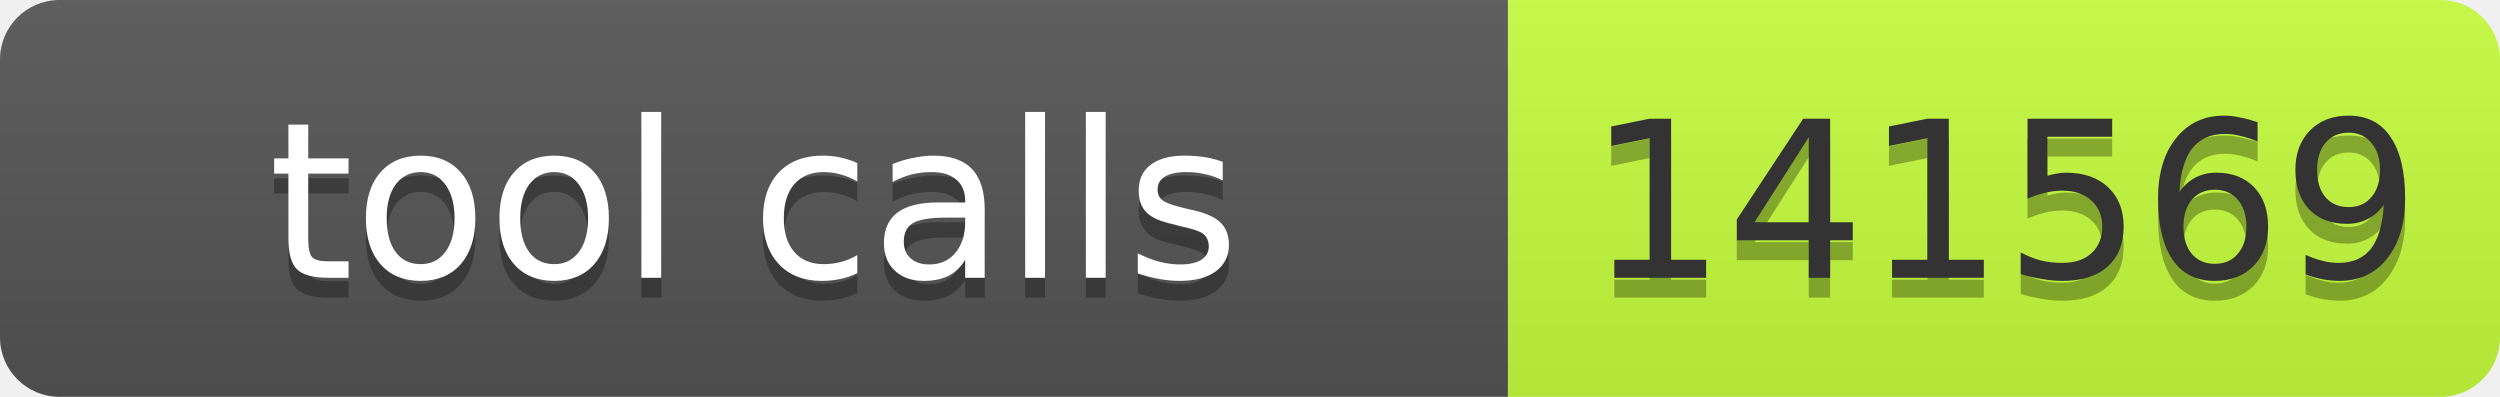
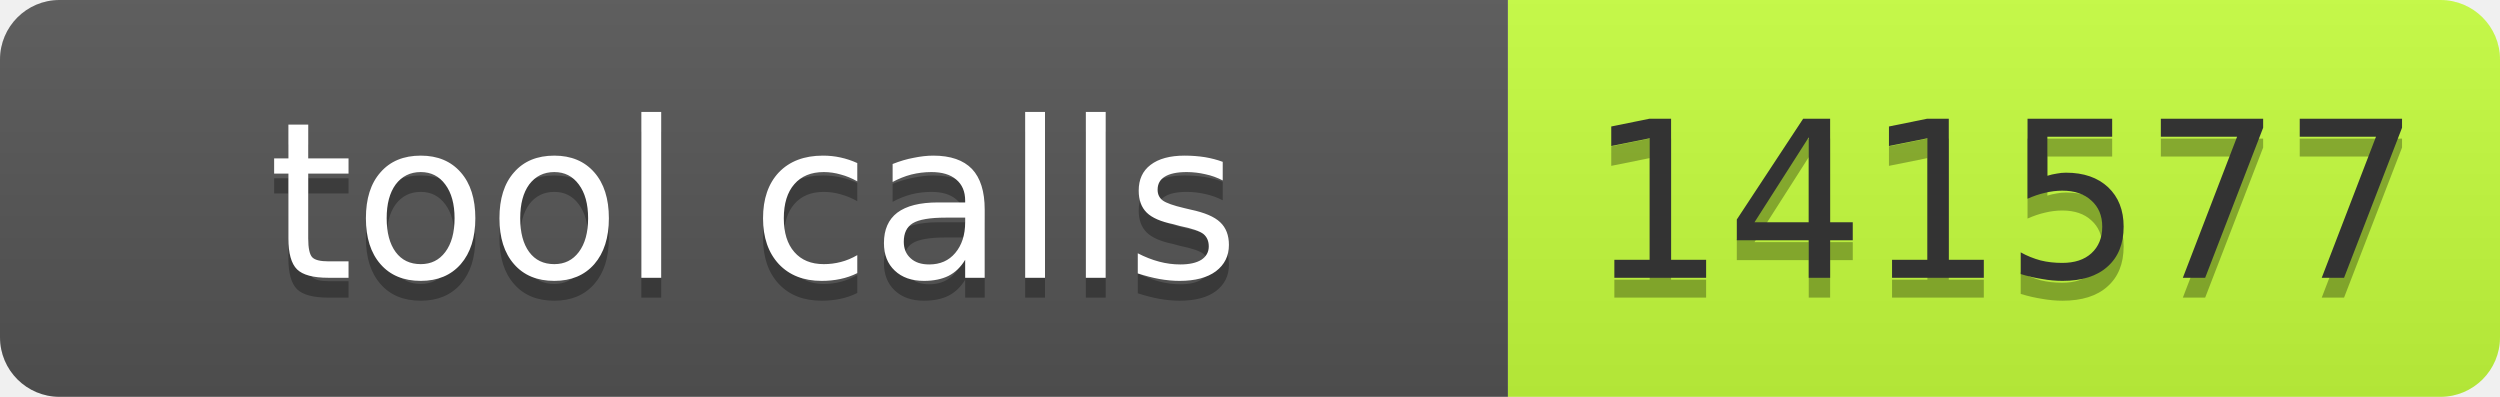
- <svg xmlns="http://www.w3.org/2000/svg" width="126" height="20" role="img" aria-label="tool calls: 141569">
+ <svg xmlns="http://www.w3.org/2000/svg" width="126" height="20" role="img" aria-label="tool calls: 141577">
  <linearGradient id="s" x2="0" y2="100%">
    <stop offset="0" stop-color="#bbb" stop-opacity=".1" />
    <stop offset="1" stop-opacity=".1" />
  </linearGradient>
  <clipPath id="r">
    <rect width="126" height="20" rx="3" fill="#fff" />
  </clipPath>
  <g clip-path="url(#r)">
    <rect width="76" height="20" fill="#555" />
    <rect x="76" width="50" height="20" fill="#c6ff3d" />
    <rect width="126" height="20" fill="url(#s)" />
  </g>
  <g font-family="Verdana,Geneva,DejaVu Sans,sans-serif" font-size="11">
    <text x="38" y="15" fill="#010101" fill-opacity=".3" text-anchor="middle" textLength="66">tool calls</text>
    <text x="38" y="14" fill="#fff" text-anchor="middle" textLength="66">tool calls</text>
-     <text x="101" y="15" fill="#010101" fill-opacity=".3" text-anchor="middle" textLength="40">141569</text>
-     <text x="101" y="14" fill="#333" text-anchor="middle" textLength="40">141569</text>
+     <text x="101" y="15" fill="#010101" fill-opacity=".3" text-anchor="middle" textLength="40">141577</text>
+     <text x="101" y="14" fill="#333" text-anchor="middle" textLength="40">141577</text>
  </g>
</svg>
